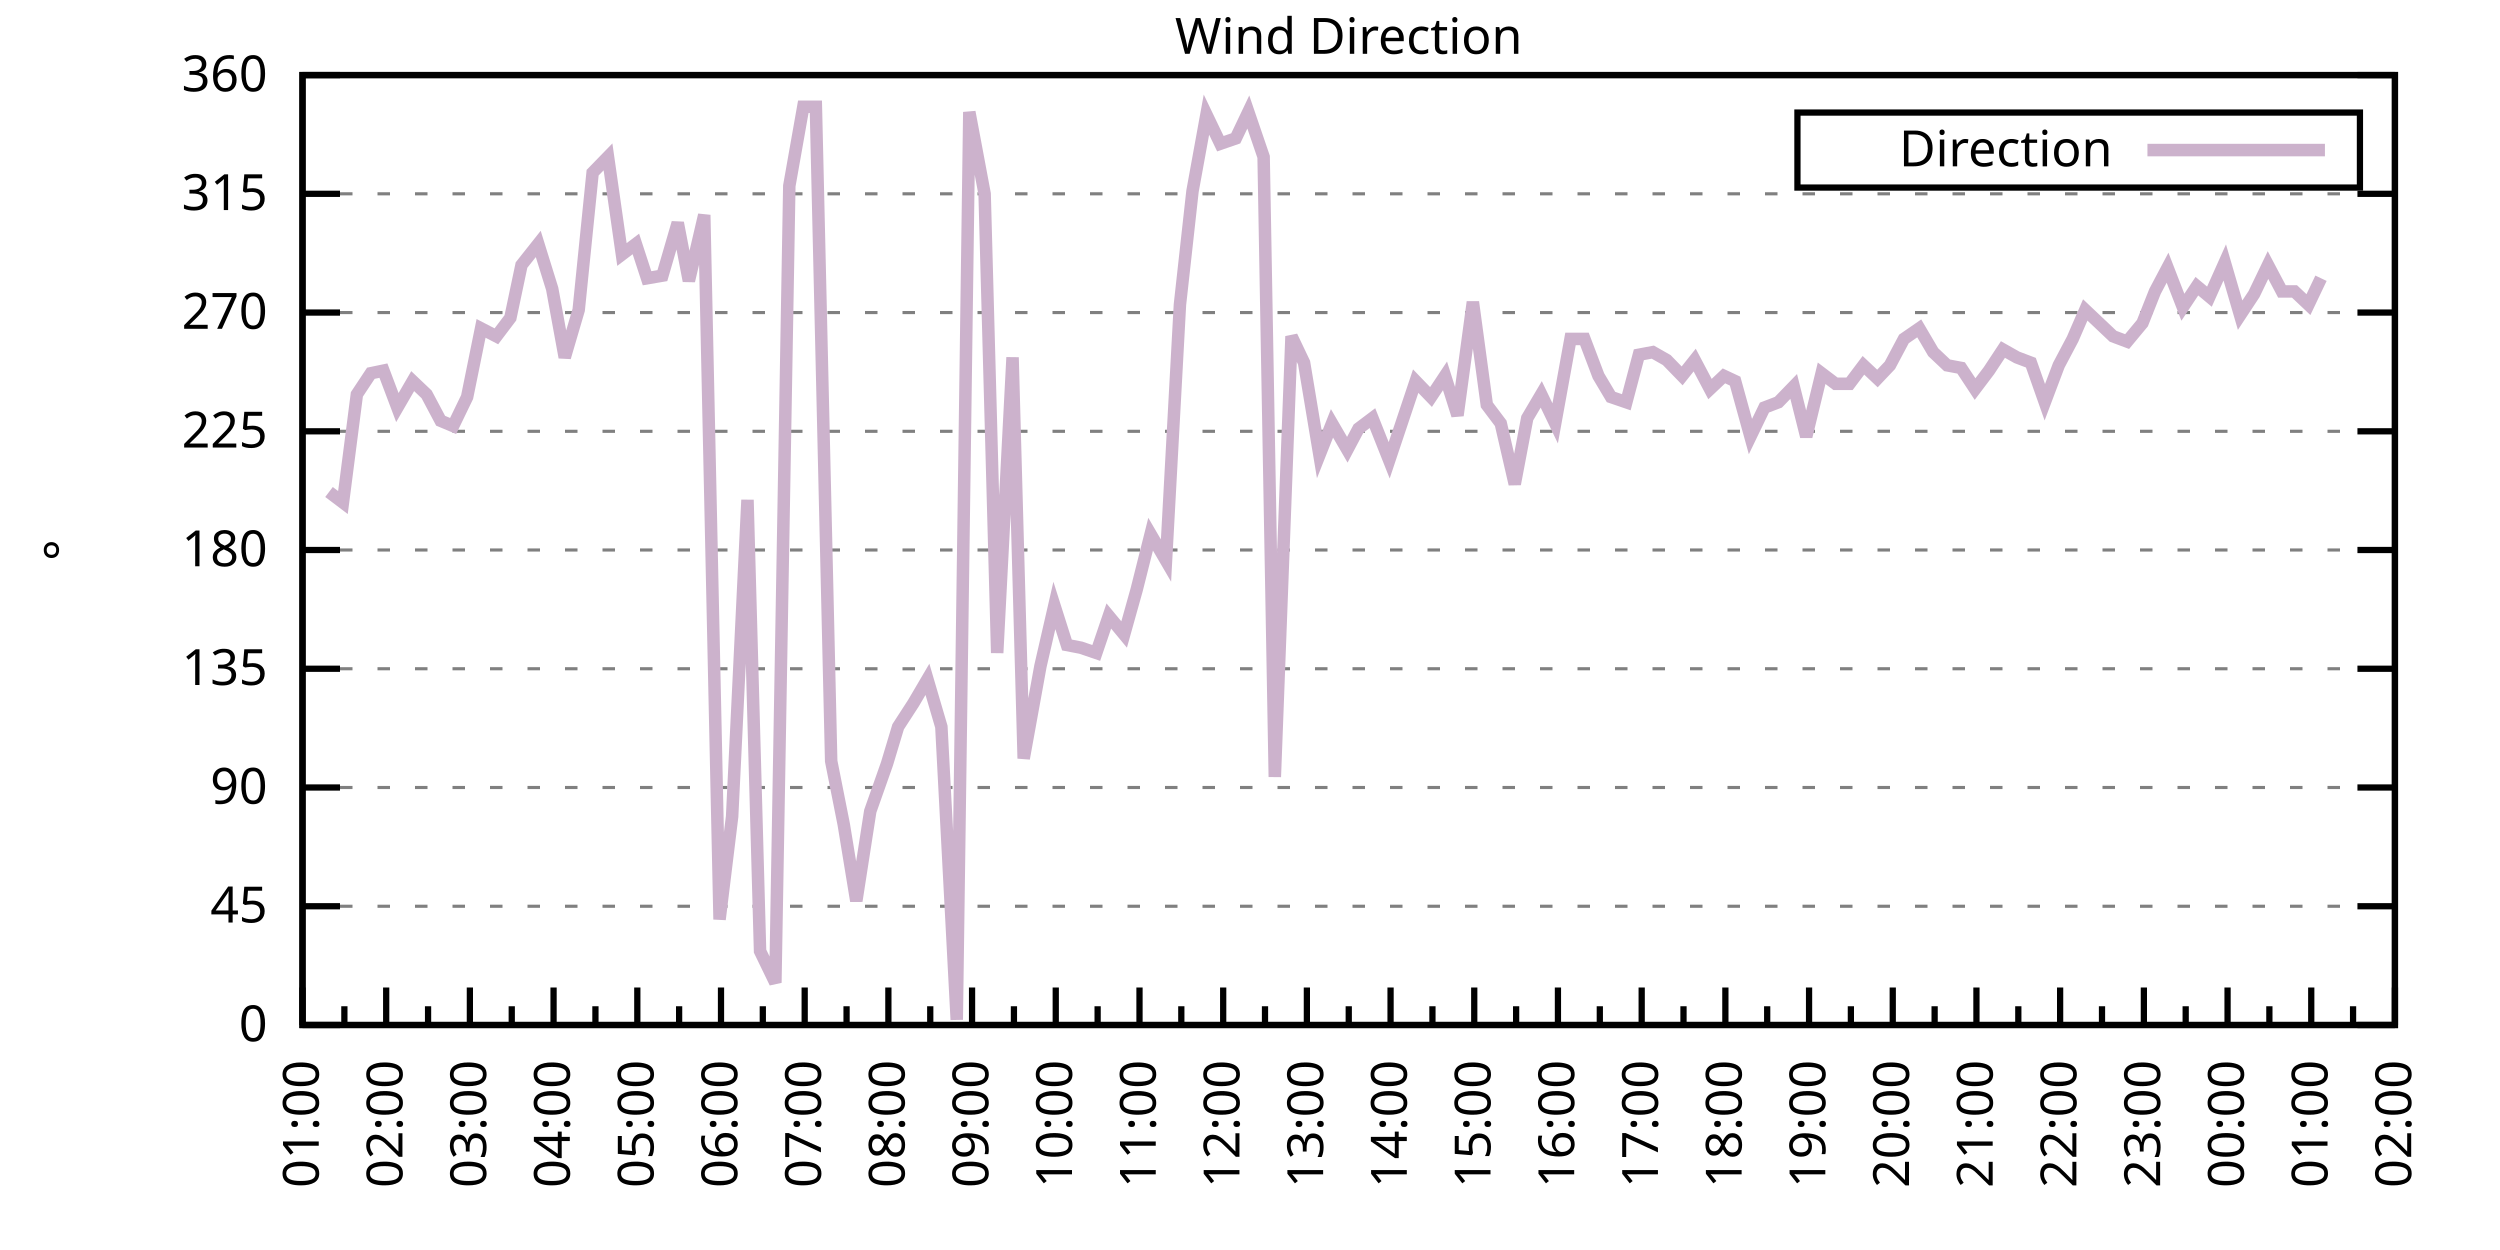
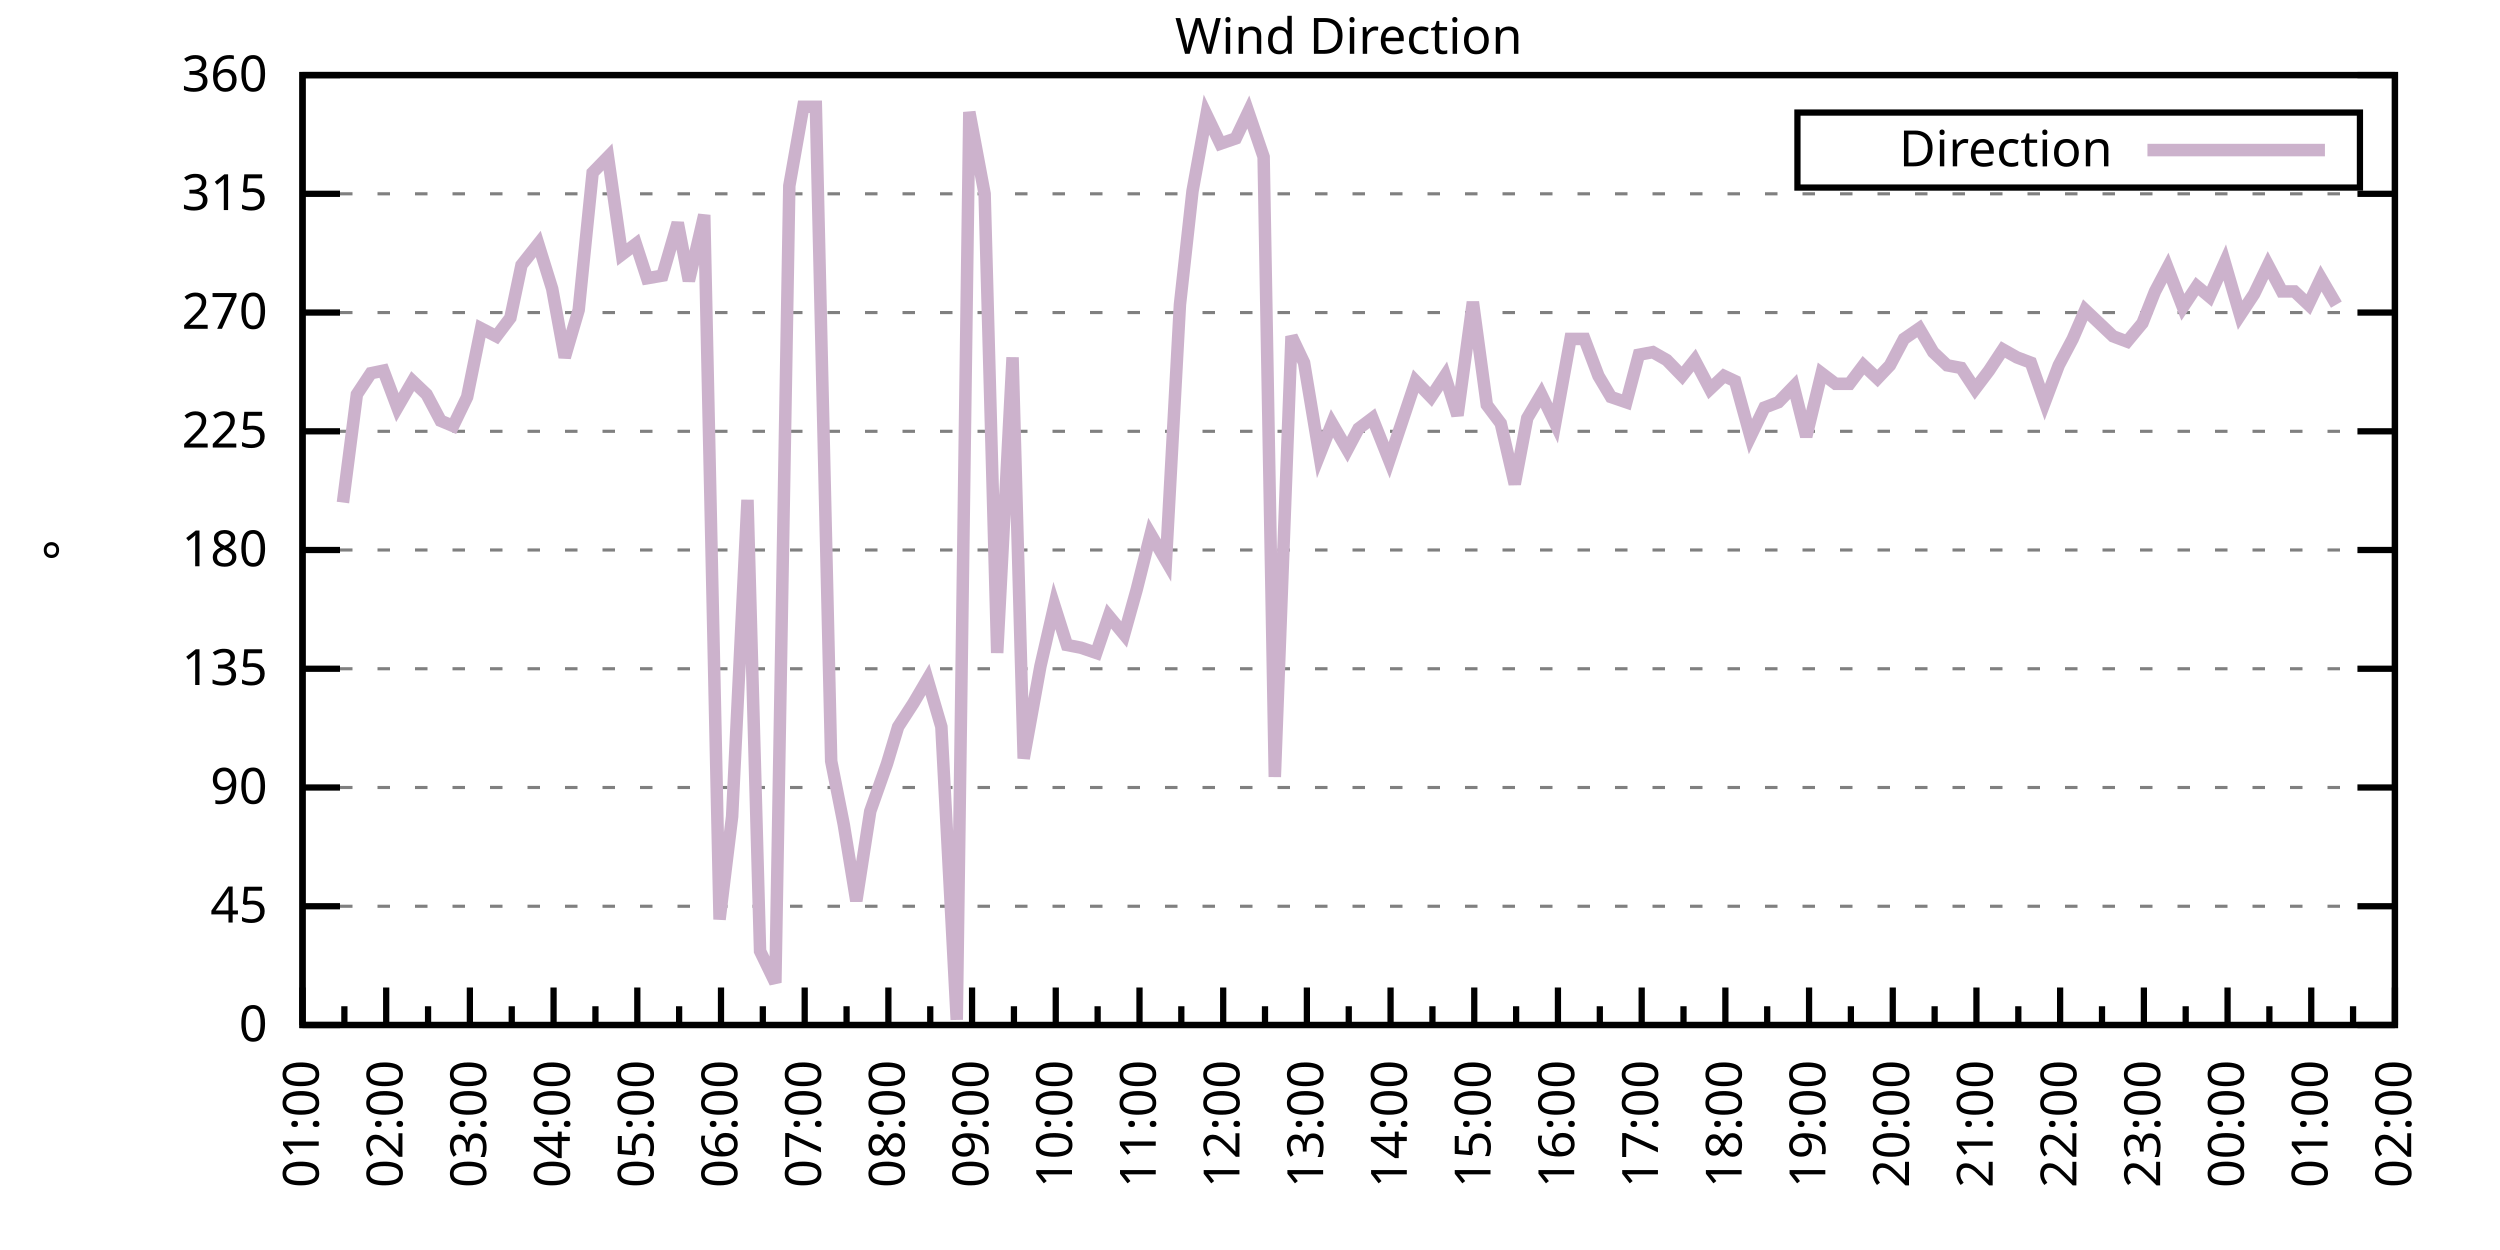
<svg xmlns="http://www.w3.org/2000/svg" xmlns:xlink="http://www.w3.org/1999/xlink" width="400" height="200" viewBox="0 0 400 200">
  <g id="gnuplot_canvas">
    <rect x="0" y="0" width="400" height="200" fill="none" />
    <defs>
      <circle id="gpDot" r="0.5" stroke-width="0.5" stroke="currentColor" />
      <path id="gpPt0" stroke-width="0.333" stroke="currentColor" d="M-1,0 h2 M0,-1 v2" />
      <path id="gpPt1" stroke-width="0.333" stroke="currentColor" d="M-1,-1 L1,1 M1,-1 L-1,1" />
      <path id="gpPt2" stroke-width="0.333" stroke="currentColor" d="M-1,0 L1,0 M0,-1 L0,1 M-1,-1 L1,1 M-1,1 L1,-1" />
      <rect id="gpPt3" stroke-width="0.333" stroke="currentColor" x="-1" y="-1" width="2" height="2" />
      <rect id="gpPt4" stroke-width="0.333" stroke="currentColor" fill="currentColor" x="-1" y="-1" width="2" height="2" />
      <circle id="gpPt5" stroke-width="0.333" stroke="currentColor" cx="0" cy="0" r="1" />
      <use xlink:href="#gpPt5" id="gpPt6" fill="currentColor" stroke="none" />
      <path id="gpPt7" stroke-width="0.333" stroke="currentColor" d="M0,-1.33 L-1.33,0.67 L1.33,0.67 z" />
      <use xlink:href="#gpPt7" id="gpPt8" fill="currentColor" stroke="none" />
      <use xlink:href="#gpPt7" id="gpPt9" stroke="currentColor" transform="rotate(180)" />
      <use xlink:href="#gpPt9" id="gpPt10" fill="currentColor" stroke="none" />
      <use xlink:href="#gpPt3" id="gpPt11" stroke="currentColor" transform="rotate(45)" />
      <use xlink:href="#gpPt11" id="gpPt12" fill="currentColor" stroke="none" />
      <path id="gpPt13" stroke-width="0.333" stroke="currentColor" d="M0,1.330 L1.265,0.411 L0.782,-1.067 L-0.782,-1.076 L-1.265,0.411 z" />
      <use xlink:href="#gpPt13" id="gpPt14" fill="currentColor" stroke="none" />
      <filter id="textbox" filterUnits="objectBoundingBox" x="0" y="0" height="1" width="1">
        <feFlood flood-color="white" flood-opacity="1" result="bgnd" />
        <feComposite in="SourceGraphic" in2="bgnd" operator="atop" />
      </filter>
      <filter id="greybox" filterUnits="objectBoundingBox" x="0" y="0" height="1" width="1">
        <feFlood flood-color="lightgrey" flood-opacity="1" result="grey" />
        <feComposite in="SourceGraphic" in2="grey" operator="atop" />
      </filter>
    </defs>
    <g fill="none" color="white" stroke="currentColor" stroke-width="1.00" stroke-linecap="butt" stroke-linejoin="miter">
</g>
    <g fill="none" color="black" stroke="currentColor" stroke-width="1.00" stroke-linecap="butt" stroke-linejoin="miter">
      <g stroke="none" shape-rendering="crispEdges">
        <polygon fill="rgb(255, 255, 255)" points="48.40,164.00 383.18,164.00 383.18,12.02 48.40,12.02 " />
      </g>
    </g>
    <g fill="none" color="black" stroke="currentColor" stroke-width="1.00" stroke-linecap="butt" stroke-linejoin="miter">
</g>
    <g fill="none" color="black" stroke="black" stroke-width="0.50" stroke-linecap="butt" stroke-linejoin="miter">
</g>
    <g fill="none" color="gray" stroke="currentColor" stroke-width="0.50" stroke-linecap="butt" stroke-linejoin="miter">
      <path stroke="gray" stroke-dasharray="2,4" class="gridline" d="M48.40,164.00 L383.19,164.00  " />
    </g>
    <g fill="none" color="gray" stroke="gray" stroke-width="1.00" stroke-linecap="butt" stroke-linejoin="miter">
</g>
    <g fill="none" color="black" stroke="currentColor" stroke-width="1.00" stroke-linecap="butt" stroke-linejoin="miter">
      <path stroke="black" d="M48.40,164.00 L54.40,164.00 M383.19,164.00 L377.19,164.00  " />
      <g transform="translate(42.80,166.60)" stroke="none" fill="black" font-family="Sans" font-size="8.00" text-anchor="end">
        <text>
          <tspan font-family="Sans"> 0</tspan>
        </text>
      </g>
    </g>
    <g fill="none" color="black" stroke="currentColor" stroke-width="1.00" stroke-linecap="butt" stroke-linejoin="miter">
</g>
    <g fill="none" color="black" stroke="black" stroke-width="0.50" stroke-linecap="butt" stroke-linejoin="miter">
</g>
    <g fill="none" color="gray" stroke="currentColor" stroke-width="0.50" stroke-linecap="butt" stroke-linejoin="miter">
      <path stroke="gray" stroke-dasharray="2,4" class="gridline" d="M48.40,145.00 L383.19,145.00  " />
    </g>
    <g fill="none" color="gray" stroke="gray" stroke-width="1.00" stroke-linecap="butt" stroke-linejoin="miter">
</g>
    <g fill="none" color="black" stroke="currentColor" stroke-width="1.00" stroke-linecap="butt" stroke-linejoin="miter">
      <path stroke="black" d="M48.40,145.00 L54.40,145.00 M383.19,145.00 L377.19,145.00  " />
      <g transform="translate(42.80,147.60)" stroke="none" fill="black" font-family="Sans" font-size="8.00" text-anchor="end">
        <text>
          <tspan font-family="Sans"> 45</tspan>
        </text>
      </g>
    </g>
    <g fill="none" color="black" stroke="currentColor" stroke-width="1.00" stroke-linecap="butt" stroke-linejoin="miter">
</g>
    <g fill="none" color="black" stroke="black" stroke-width="0.50" stroke-linecap="butt" stroke-linejoin="miter">
</g>
    <g fill="none" color="gray" stroke="currentColor" stroke-width="0.50" stroke-linecap="butt" stroke-linejoin="miter">
      <path stroke="gray" stroke-dasharray="2,4" class="gridline" d="M48.40,126.00 L383.19,126.00  " />
    </g>
    <g fill="none" color="gray" stroke="gray" stroke-width="1.00" stroke-linecap="butt" stroke-linejoin="miter">
</g>
    <g fill="none" color="black" stroke="currentColor" stroke-width="1.00" stroke-linecap="butt" stroke-linejoin="miter">
      <path stroke="black" d="M48.40,126.00 L54.40,126.00 M383.19,126.00 L377.19,126.00  " />
      <g transform="translate(42.80,128.60)" stroke="none" fill="black" font-family="Sans" font-size="8.00" text-anchor="end">
        <text>
          <tspan font-family="Sans"> 90</tspan>
        </text>
      </g>
    </g>
    <g fill="none" color="black" stroke="currentColor" stroke-width="1.00" stroke-linecap="butt" stroke-linejoin="miter">
</g>
    <g fill="none" color="black" stroke="black" stroke-width="0.50" stroke-linecap="butt" stroke-linejoin="miter">
</g>
    <g fill="none" color="gray" stroke="currentColor" stroke-width="0.50" stroke-linecap="butt" stroke-linejoin="miter">
      <path stroke="gray" stroke-dasharray="2,4" class="gridline" d="M48.40,107.00 L383.19,107.00  " />
    </g>
    <g fill="none" color="gray" stroke="gray" stroke-width="1.00" stroke-linecap="butt" stroke-linejoin="miter">
</g>
    <g fill="none" color="black" stroke="currentColor" stroke-width="1.00" stroke-linecap="butt" stroke-linejoin="miter">
      <path stroke="black" d="M48.40,107.00 L54.40,107.00 M383.19,107.00 L377.19,107.00  " />
      <g transform="translate(42.80,109.60)" stroke="none" fill="black" font-family="Sans" font-size="8.00" text-anchor="end">
        <text>
          <tspan font-family="Sans"> 135</tspan>
        </text>
      </g>
    </g>
    <g fill="none" color="black" stroke="currentColor" stroke-width="1.00" stroke-linecap="butt" stroke-linejoin="miter">
</g>
    <g fill="none" color="black" stroke="black" stroke-width="0.50" stroke-linecap="butt" stroke-linejoin="miter">
</g>
    <g fill="none" color="gray" stroke="currentColor" stroke-width="0.50" stroke-linecap="butt" stroke-linejoin="miter">
      <path stroke="gray" stroke-dasharray="2,4" class="gridline" d="M48.40,88.00 L383.19,88.00  " />
    </g>
    <g fill="none" color="gray" stroke="gray" stroke-width="1.00" stroke-linecap="butt" stroke-linejoin="miter">
</g>
    <g fill="none" color="black" stroke="currentColor" stroke-width="1.00" stroke-linecap="butt" stroke-linejoin="miter">
      <path stroke="black" d="M48.40,88.00 L54.40,88.00 M383.19,88.00 L377.19,88.00  " />
      <g transform="translate(42.80,90.60)" stroke="none" fill="black" font-family="Sans" font-size="8.00" text-anchor="end">
        <text>
          <tspan font-family="Sans"> 180</tspan>
        </text>
      </g>
    </g>
    <g fill="none" color="black" stroke="currentColor" stroke-width="1.00" stroke-linecap="butt" stroke-linejoin="miter">
</g>
    <g fill="none" color="black" stroke="black" stroke-width="0.50" stroke-linecap="butt" stroke-linejoin="miter">
</g>
    <g fill="none" color="gray" stroke="currentColor" stroke-width="0.50" stroke-linecap="butt" stroke-linejoin="miter">
      <path stroke="gray" stroke-dasharray="2,4" class="gridline" d="M48.40,69.01 L383.19,69.01  " />
    </g>
    <g fill="none" color="gray" stroke="gray" stroke-width="1.00" stroke-linecap="butt" stroke-linejoin="miter">
</g>
    <g fill="none" color="black" stroke="currentColor" stroke-width="1.00" stroke-linecap="butt" stroke-linejoin="miter">
      <path stroke="black" d="M48.40,69.01 L54.40,69.01 M383.19,69.01 L377.19,69.01  " />
      <g transform="translate(42.80,71.61)" stroke="none" fill="black" font-family="Sans" font-size="8.00" text-anchor="end">
        <text>
          <tspan font-family="Sans"> 225</tspan>
        </text>
      </g>
    </g>
    <g fill="none" color="black" stroke="currentColor" stroke-width="1.00" stroke-linecap="butt" stroke-linejoin="miter">
</g>
    <g fill="none" color="black" stroke="black" stroke-width="0.50" stroke-linecap="butt" stroke-linejoin="miter">
</g>
    <g fill="none" color="gray" stroke="currentColor" stroke-width="0.50" stroke-linecap="butt" stroke-linejoin="miter">
      <path stroke="gray" stroke-dasharray="2,4" class="gridline" d="M48.40,50.01 L383.19,50.01  " />
    </g>
    <g fill="none" color="gray" stroke="gray" stroke-width="1.00" stroke-linecap="butt" stroke-linejoin="miter">
</g>
    <g fill="none" color="black" stroke="currentColor" stroke-width="1.00" stroke-linecap="butt" stroke-linejoin="miter">
      <path stroke="black" d="M48.40,50.01 L54.40,50.01 M383.19,50.01 L377.19,50.01  " />
      <g transform="translate(42.80,52.61)" stroke="none" fill="black" font-family="Sans" font-size="8.00" text-anchor="end">
        <text>
          <tspan font-family="Sans"> 270</tspan>
        </text>
      </g>
    </g>
    <g fill="none" color="black" stroke="currentColor" stroke-width="1.00" stroke-linecap="butt" stroke-linejoin="miter">
</g>
    <g fill="none" color="black" stroke="black" stroke-width="0.50" stroke-linecap="butt" stroke-linejoin="miter">
</g>
    <g fill="none" color="gray" stroke="currentColor" stroke-width="0.50" stroke-linecap="butt" stroke-linejoin="miter">
      <path stroke="gray" stroke-dasharray="2,4" class="gridline" d="M48.40,31.01 L383.19,31.01  " />
    </g>
    <g fill="none" color="gray" stroke="gray" stroke-width="1.00" stroke-linecap="butt" stroke-linejoin="miter">
</g>
    <g fill="none" color="black" stroke="currentColor" stroke-width="1.00" stroke-linecap="butt" stroke-linejoin="miter">
      <path stroke="black" d="M48.40,31.01 L54.40,31.01 M383.19,31.01 L377.19,31.01  " />
      <g transform="translate(42.80,33.61)" stroke="none" fill="black" font-family="Sans" font-size="8.00" text-anchor="end">
        <text>
          <tspan font-family="Sans"> 315</tspan>
        </text>
      </g>
    </g>
    <g fill="none" color="black" stroke="currentColor" stroke-width="1.00" stroke-linecap="butt" stroke-linejoin="miter">
</g>
    <g fill="none" color="black" stroke="black" stroke-width="0.50" stroke-linecap="butt" stroke-linejoin="miter">
</g>
    <g fill="none" color="gray" stroke="currentColor" stroke-width="0.50" stroke-linecap="butt" stroke-linejoin="miter">
      <path stroke="gray" stroke-dasharray="2,4" class="gridline" d="M48.40,12.01 L383.19,12.01  " />
    </g>
    <g fill="none" color="gray" stroke="gray" stroke-width="1.00" stroke-linecap="butt" stroke-linejoin="miter">
</g>
    <g fill="none" color="black" stroke="currentColor" stroke-width="1.00" stroke-linecap="butt" stroke-linejoin="miter">
      <path stroke="black" d="M48.40,12.01 L54.40,12.01 M383.19,12.01 L377.19,12.01  " />
      <g transform="translate(42.80,14.61)" stroke="none" fill="black" font-family="Sans" font-size="8.00" text-anchor="end">
        <text>
          <tspan font-family="Sans"> 360</tspan>
        </text>
      </g>
    </g>
    <g fill="none" color="black" stroke="currentColor" stroke-width="1.00" stroke-linecap="butt" stroke-linejoin="miter">
      <path stroke="black" d="M48.40,164.00 L48.40,158.00  " />
      <g transform="translate(51.00,169.60) rotate(270)" stroke="none" fill="black" font-family="Sans" font-size="8.00" text-anchor="end">
        <text>
          <tspan font-family="Sans">01:00</tspan>
        </text>
      </g>
    </g>
    <g fill="none" color="black" stroke="currentColor" stroke-width="1.00" stroke-linecap="butt" stroke-linejoin="miter">
      <path stroke="black" d="M55.10,164.00 L55.10,161.00 M61.79,164.00 L61.79,158.00  " />
      <g transform="translate(64.39,169.60) rotate(270)" stroke="none" fill="black" font-family="Sans" font-size="8.00" text-anchor="end">
        <text>
          <tspan font-family="Sans">02:00</tspan>
        </text>
      </g>
    </g>
    <g fill="none" color="black" stroke="currentColor" stroke-width="1.00" stroke-linecap="butt" stroke-linejoin="miter">
      <path stroke="black" d="M68.49,164.00 L68.49,161.00 M75.18,164.00 L75.18,158.00  " />
      <g transform="translate(77.78,169.60) rotate(270)" stroke="none" fill="black" font-family="Sans" font-size="8.00" text-anchor="end">
        <text>
          <tspan font-family="Sans">03:00</tspan>
        </text>
      </g>
    </g>
    <g fill="none" color="black" stroke="currentColor" stroke-width="1.00" stroke-linecap="butt" stroke-linejoin="miter">
      <path stroke="black" d="M81.88,164.00 L81.88,161.00 M88.57,164.00 L88.57,158.00  " />
      <g transform="translate(91.17,169.60) rotate(270)" stroke="none" fill="black" font-family="Sans" font-size="8.00" text-anchor="end">
        <text>
          <tspan font-family="Sans">04:00</tspan>
        </text>
      </g>
    </g>
    <g fill="none" color="black" stroke="currentColor" stroke-width="1.00" stroke-linecap="butt" stroke-linejoin="miter">
      <path stroke="black" d="M95.27,164.00 L95.27,161.00 M101.97,164.00 L101.97,158.00  " />
      <g transform="translate(104.57,169.60) rotate(270)" stroke="none" fill="black" font-family="Sans" font-size="8.00" text-anchor="end">
        <text>
          <tspan font-family="Sans">05:00</tspan>
        </text>
      </g>
    </g>
    <g fill="none" color="black" stroke="currentColor" stroke-width="1.00" stroke-linecap="butt" stroke-linejoin="miter">
      <path stroke="black" d="M108.66,164.00 L108.66,161.00 M115.36,164.00 L115.36,158.00  " />
      <g transform="translate(117.96,169.60) rotate(270)" stroke="none" fill="black" font-family="Sans" font-size="8.00" text-anchor="end">
        <text>
          <tspan font-family="Sans">06:00</tspan>
        </text>
      </g>
    </g>
    <g fill="none" color="black" stroke="currentColor" stroke-width="1.00" stroke-linecap="butt" stroke-linejoin="miter">
      <path stroke="black" d="M122.05,164.00 L122.05,161.00 M128.75,164.00 L128.75,158.00  " />
      <g transform="translate(131.35,169.60) rotate(270)" stroke="none" fill="black" font-family="Sans" font-size="8.00" text-anchor="end">
        <text>
          <tspan font-family="Sans">07:00</tspan>
        </text>
      </g>
    </g>
    <g fill="none" color="black" stroke="currentColor" stroke-width="1.00" stroke-linecap="butt" stroke-linejoin="miter">
      <path stroke="black" d="M135.45,164.00 L135.45,161.00 M142.14,164.00 L142.14,158.00  " />
      <g transform="translate(144.74,169.60) rotate(270)" stroke="none" fill="black" font-family="Sans" font-size="8.00" text-anchor="end">
        <text>
          <tspan font-family="Sans">08:00</tspan>
        </text>
      </g>
    </g>
    <g fill="none" color="black" stroke="currentColor" stroke-width="1.00" stroke-linecap="butt" stroke-linejoin="miter">
      <path stroke="black" d="M148.84,164.00 L148.84,161.00 M155.53,164.00 L155.53,158.00  " />
      <g transform="translate(158.13,169.60) rotate(270)" stroke="none" fill="black" font-family="Sans" font-size="8.00" text-anchor="end">
        <text>
          <tspan font-family="Sans">09:00</tspan>
        </text>
      </g>
    </g>
    <g fill="none" color="black" stroke="currentColor" stroke-width="1.00" stroke-linecap="butt" stroke-linejoin="miter">
      <path stroke="black" d="M162.23,164.00 L162.23,161.00 M168.92,164.00 L168.92,158.00  " />
      <g transform="translate(171.52,169.60) rotate(270)" stroke="none" fill="black" font-family="Sans" font-size="8.00" text-anchor="end">
        <text>
          <tspan font-family="Sans">10:00</tspan>
        </text>
      </g>
    </g>
    <g fill="none" color="black" stroke="currentColor" stroke-width="1.00" stroke-linecap="butt" stroke-linejoin="miter">
      <path stroke="black" d="M175.62,164.00 L175.62,161.00 M182.32,164.00 L182.32,158.00  " />
      <g transform="translate(184.92,169.60) rotate(270)" stroke="none" fill="black" font-family="Sans" font-size="8.00" text-anchor="end">
        <text>
          <tspan font-family="Sans">11:00</tspan>
        </text>
      </g>
    </g>
    <g fill="none" color="black" stroke="currentColor" stroke-width="1.00" stroke-linecap="butt" stroke-linejoin="miter">
      <path stroke="black" d="M189.01,164.00 L189.01,161.00 M195.71,164.00 L195.71,158.00  " />
      <g transform="translate(198.31,169.60) rotate(270)" stroke="none" fill="black" font-family="Sans" font-size="8.00" text-anchor="end">
        <text>
          <tspan font-family="Sans">12:00</tspan>
        </text>
      </g>
    </g>
    <g fill="none" color="black" stroke="currentColor" stroke-width="1.00" stroke-linecap="butt" stroke-linejoin="miter">
      <path stroke="black" d="M202.40,164.00 L202.40,161.00 M209.10,164.00 L209.10,158.00  " />
      <g transform="translate(211.70,169.60) rotate(270)" stroke="none" fill="black" font-family="Sans" font-size="8.00" text-anchor="end">
        <text>
          <tspan font-family="Sans">13:00</tspan>
        </text>
      </g>
    </g>
    <g fill="none" color="black" stroke="currentColor" stroke-width="1.00" stroke-linecap="butt" stroke-linejoin="miter">
      <path stroke="black" d="M215.80,164.00 L215.80,161.00 M222.49,164.00 L222.49,158.00  " />
      <g transform="translate(225.09,169.60) rotate(270)" stroke="none" fill="black" font-family="Sans" font-size="8.00" text-anchor="end">
        <text>
          <tspan font-family="Sans">14:00</tspan>
        </text>
      </g>
    </g>
    <g fill="none" color="black" stroke="currentColor" stroke-width="1.00" stroke-linecap="butt" stroke-linejoin="miter">
      <path stroke="black" d="M229.19,164.00 L229.19,161.00 M235.88,164.00 L235.88,158.00  " />
      <g transform="translate(238.48,169.60) rotate(270)" stroke="none" fill="black" font-family="Sans" font-size="8.00" text-anchor="end">
        <text>
          <tspan font-family="Sans">15:00</tspan>
        </text>
      </g>
    </g>
    <g fill="none" color="black" stroke="currentColor" stroke-width="1.00" stroke-linecap="butt" stroke-linejoin="miter">
      <path stroke="black" d="M242.58,164.00 L242.58,161.00 M249.27,164.00 L249.27,158.00  " />
      <g transform="translate(251.87,169.60) rotate(270)" stroke="none" fill="black" font-family="Sans" font-size="8.00" text-anchor="end">
        <text>
          <tspan font-family="Sans">16:00</tspan>
        </text>
      </g>
    </g>
    <g fill="none" color="black" stroke="currentColor" stroke-width="1.00" stroke-linecap="butt" stroke-linejoin="miter">
      <path stroke="black" d="M255.97,164.00 L255.97,161.00 M262.67,164.00 L262.67,158.00  " />
      <g transform="translate(265.27,169.60) rotate(270)" stroke="none" fill="black" font-family="Sans" font-size="8.00" text-anchor="end">
        <text>
          <tspan font-family="Sans">17:00</tspan>
        </text>
      </g>
    </g>
    <g fill="none" color="black" stroke="currentColor" stroke-width="1.00" stroke-linecap="butt" stroke-linejoin="miter">
      <path stroke="black" d="M269.36,164.00 L269.36,161.00 M276.06,164.00 L276.06,158.00  " />
      <g transform="translate(278.66,169.60) rotate(270)" stroke="none" fill="black" font-family="Sans" font-size="8.00" text-anchor="end">
        <text>
          <tspan font-family="Sans">18:00</tspan>
        </text>
      </g>
    </g>
    <g fill="none" color="black" stroke="currentColor" stroke-width="1.00" stroke-linecap="butt" stroke-linejoin="miter">
      <path stroke="black" d="M282.75,164.00 L282.75,161.00 M289.45,164.00 L289.45,158.00  " />
      <g transform="translate(292.05,169.60) rotate(270)" stroke="none" fill="black" font-family="Sans" font-size="8.00" text-anchor="end">
        <text>
          <tspan font-family="Sans">19:00</tspan>
        </text>
      </g>
    </g>
    <g fill="none" color="black" stroke="currentColor" stroke-width="1.00" stroke-linecap="butt" stroke-linejoin="miter">
      <path stroke="black" d="M296.14,164.00 L296.14,161.00 M302.84,164.00 L302.84,158.00  " />
      <g transform="translate(305.44,169.60) rotate(270)" stroke="none" fill="black" font-family="Sans" font-size="8.00" text-anchor="end">
        <text>
          <tspan font-family="Sans">20:00</tspan>
        </text>
      </g>
    </g>
    <g fill="none" color="black" stroke="currentColor" stroke-width="1.00" stroke-linecap="butt" stroke-linejoin="miter">
      <path stroke="black" d="M309.54,164.00 L309.54,161.00 M316.23,164.00 L316.23,158.00  " />
      <g transform="translate(318.83,169.60) rotate(270)" stroke="none" fill="black" font-family="Sans" font-size="8.00" text-anchor="end">
        <text>
          <tspan font-family="Sans">21:00</tspan>
        </text>
      </g>
    </g>
    <g fill="none" color="black" stroke="currentColor" stroke-width="1.00" stroke-linecap="butt" stroke-linejoin="miter">
      <path stroke="black" d="M322.93,164.00 L322.93,161.00 M329.62,164.00 L329.62,158.00  " />
      <g transform="translate(332.22,169.60) rotate(270)" stroke="none" fill="black" font-family="Sans" font-size="8.00" text-anchor="end">
        <text>
          <tspan font-family="Sans">22:00</tspan>
        </text>
      </g>
    </g>
    <g fill="none" color="black" stroke="currentColor" stroke-width="1.00" stroke-linecap="butt" stroke-linejoin="miter">
      <path stroke="black" d="M336.32,164.00 L336.32,161.00 M343.02,164.00 L343.02,158.00  " />
      <g transform="translate(345.62,169.60) rotate(270)" stroke="none" fill="black" font-family="Sans" font-size="8.00" text-anchor="end">
        <text>
          <tspan font-family="Sans">23:00</tspan>
        </text>
      </g>
    </g>
    <g fill="none" color="black" stroke="currentColor" stroke-width="1.00" stroke-linecap="butt" stroke-linejoin="miter">
      <path stroke="black" d="M349.71,164.00 L349.71,161.00 M356.41,164.00 L356.41,158.00  " />
      <g transform="translate(359.01,169.60) rotate(270)" stroke="none" fill="black" font-family="Sans" font-size="8.00" text-anchor="end">
        <text>
          <tspan font-family="Sans">00:00</tspan>
        </text>
      </g>
    </g>
    <g fill="none" color="black" stroke="currentColor" stroke-width="1.00" stroke-linecap="butt" stroke-linejoin="miter">
      <path stroke="black" d="M363.10,164.00 L363.10,161.00 M369.80,164.00 L369.80,158.00  " />
      <g transform="translate(372.40,169.60) rotate(270)" stroke="none" fill="black" font-family="Sans" font-size="8.00" text-anchor="end">
        <text>
          <tspan font-family="Sans">01:00</tspan>
        </text>
      </g>
    </g>
    <g fill="none" color="black" stroke="currentColor" stroke-width="1.00" stroke-linecap="butt" stroke-linejoin="miter">
      <path stroke="black" d="M376.49,164.00 L376.49,161.00 M383.19,164.00 L383.19,158.00  " />
      <g transform="translate(385.79,169.60) rotate(270)" stroke="none" fill="black" font-family="Sans" font-size="8.00" text-anchor="end">
        <text>
          <tspan font-family="Sans">02:00</tspan>
        </text>
      </g>
    </g>
    <g fill="none" color="black" stroke="currentColor" stroke-width="1.00" stroke-linecap="butt" stroke-linejoin="miter">
</g>
    <g fill="none" color="black" stroke="currentColor" stroke-width="1.00" stroke-linecap="butt" stroke-linejoin="miter">
      <path stroke="black" d="M48.40,12.01 L48.40,164.00 L383.19,164.00 L383.19,12.01 L48.40,12.01 Z  " />
    </g>
    <g fill="none" color="black" stroke="currentColor" stroke-width="1.00" stroke-linecap="butt" stroke-linejoin="miter">
      <g transform="translate(12.80,88.01) rotate(270)" stroke="none" fill="black" font-family="Sans" font-size="8.00" text-anchor="middle">
        <text>
          <tspan font-family="Sans">°</tspan>
        </text>
      </g>
    </g>
    <g fill="none" color="black" stroke="currentColor" stroke-width="1.00" stroke-linecap="butt" stroke-linejoin="miter">
</g>
    <g fill="none" color="black" stroke="currentColor" stroke-width="1.00" stroke-linecap="butt" stroke-linejoin="miter">
      <path stroke="black" d="M287.59,30.01 L287.59,18.01 L377.59,18.01 L377.59,30.01 L287.59,30.01 Z  " />
    </g>
    <g id="Wind_direction_plot_1">
      <g fill="none" color="white" stroke="black" stroke-width="2.00" stroke-linecap="butt" stroke-linejoin="miter">
</g>
      <g fill="none" color="black" stroke="currentColor" stroke-width="2.00" stroke-linecap="butt" stroke-linejoin="miter">
        <g transform="translate(337.99,26.61)" stroke="none" fill="black" font-family="Sans" font-size="8.00" text-anchor="end">
          <text>
            <tspan font-family="Sans">Direction</tspan>
          </text>
        </g>
      </g>
      <g fill="none" color="black" stroke="currentColor" stroke-width="2.00" stroke-linecap="butt" stroke-linejoin="miter">
-         <path stroke="rgb(204, 178, 204)" d="M343.59,24.01 L371.99,24.01 M52.64,78.72 L54.87,80.41 L57.10,63.10 L59.34,59.72 L61.35,59.30 L63.58,65.21   L66.03,60.98 L68.26,63.10 L70.50,67.32 L72.50,68.16 L74.74,63.52 L76.97,52.54 L79.42,53.81 L81.66,50.85   L83.44,42.41 L86.12,39.03 L88.35,46.21 L90.36,57.18 L92.59,49.59 L94.82,27.63 L97.28,25.10 L99.51,40.72   L101.74,39.03 L103.53,44.52 L105.98,44.10 L108.44,35.65 L110.22,44.94 L112.68,34.39 L115.13,147.11 L117.14,130.65   L119.60,79.98 L121.61,152.18 L124.06,157.24 L126.29,29.74 L128.53,17.08 L130.54,17.08 L132.99,121.78 L135.00,131.91   L137.01,144.16 L139.24,129.80 L141.92,122.20 L143.70,116.29 L146.16,112.49 L148.39,108.69 L150.62,116.29 L153.08,163.16   L155.09,17.92 L157.54,31.01 L159.55,104.47 L162.01,57.18 L163.79,121.36 L166.47,106.58 L168.70,96.87 L170.71,103.20   L172.94,103.63 L175.40,104.47 L177.41,98.56 L179.86,101.52 L181.87,94.34 L184.10,85.47 L186.56,89.69 L188.79,48.74   L190.80,30.59 L193.03,18.34 L195.26,22.99 L197.72,22.14 L199.73,17.92 L202.18,25.10 L203.97,124.31 L206.64,53.81   L208.65,58.03 L211.11,72.81 L213.12,67.74 L215.57,71.96 L217.36,68.58 L219.59,66.90 L222.27,73.65 L226.51,60.98   L228.96,63.52 L231.20,60.14 L233.20,66.47 L235.66,48.32 L237.89,64.78 L240.12,67.74 L242.36,77.45 L244.36,66.90   L246.60,63.10 L248.83,67.74 L251.28,54.23 L253.51,54.23 L255.75,60.14 L257.76,63.52 L260.21,64.36 L262.22,56.76   L264.45,56.34 L266.68,57.61 L269.14,60.14 L271.15,57.61 L273.60,62.25 L275.83,60.14 L277.62,60.98 L280.07,69.85   L282.31,65.21 L284.54,64.36 L286.99,61.83 L289.00,69.85 L291.46,59.72 L293.69,61.41 L295.92,61.41 L298.15,58.45   L300.39,60.56 L302.39,58.45 L304.63,54.23 L307.08,52.54 L309.31,56.34 L311.54,58.45 L313.78,58.87 L316.01,62.25   L318.24,59.30 L320.47,55.92 L322.70,57.18 L324.94,58.03 L327.17,64.36 L329.40,58.45 L331.63,54.23 L333.64,49.59   L335.87,51.70 L338.10,53.81 L340.34,54.65 L342.79,51.70 L344.80,46.63 L346.81,42.83 L349.26,49.16 L351.50,45.79   L353.51,47.47 L355.96,41.99 L358.42,50.43 L360.65,47.05 L362.88,42.41 L365.11,46.63 L367.12,46.63 L369.35,48.74   L371.36,44.52  " />
+         <path stroke="rgb(204, 178, 204)" d="M343.59,24.01 L371.99,24.01 M54.87,80.41 L57.10,63.10 L59.34,59.72 L61.35,59.30 L63.58,65.21 L66.03,60.98   L68.26,63.10 L70.50,67.32 L72.50,68.16 L74.74,63.52 L76.97,52.54 L79.42,53.81 L81.66,50.85 L83.44,42.41   L86.12,39.03 L88.35,46.21 L90.36,57.18 L92.59,49.59 L94.82,27.63 L97.28,25.10 L99.51,40.72 L101.74,39.03   L103.53,44.52 L105.98,44.10 L108.44,35.65 L110.22,44.94 L112.68,34.39 L115.13,147.11 L117.14,130.65 L119.60,79.98   L121.61,152.18 L124.06,157.24 L126.29,29.74 L128.53,17.08 L130.54,17.08 L132.99,121.78 L135.00,131.91 L137.01,144.16   L139.24,129.80 L141.92,122.20 L143.70,116.29 L146.16,112.49 L148.39,108.69 L150.62,116.29 L153.08,163.16 L155.09,17.92   L157.54,31.01 L159.55,104.47 L162.01,57.18 L163.79,121.36 L166.47,106.58 L168.70,96.87 L170.71,103.20 L172.94,103.63   L175.40,104.47 L177.41,98.56 L179.86,101.52 L181.87,94.34 L184.10,85.47 L186.56,89.69 L188.79,48.74 L190.80,30.59   L193.03,18.34 L195.26,22.99 L197.72,22.14 L199.73,17.92 L202.18,25.10 L203.97,124.31 L206.64,53.81 L208.65,58.03   L211.11,72.81 L213.12,67.74 L215.57,71.96 L217.36,68.58 L219.59,66.90 L222.27,73.65 L226.51,60.98 L228.96,63.52   L231.20,60.14 L233.20,66.47 L235.66,48.32 L237.89,64.78 L240.12,67.74 L242.36,77.45 L244.36,66.90 L246.60,63.10   L248.83,67.74 L251.28,54.23 L253.51,54.23 L255.75,60.14 L257.76,63.52 L260.21,64.36 L262.22,56.76 L264.45,56.34   L266.68,57.61 L269.14,60.14 L271.15,57.61 L273.60,62.25 L275.83,60.14 L277.62,60.98 L280.07,69.85 L282.31,65.21   L284.54,64.36 L286.99,61.83 L289.00,69.85 L291.46,59.72 L293.69,61.41 L295.92,61.41 L298.15,58.45 L300.39,60.56   L302.39,58.45 L304.63,54.23 L307.08,52.54 L309.31,56.34 L311.54,58.45 L313.78,58.87 L316.01,62.25 L318.24,59.30   L320.47,55.92 L322.70,57.18 L324.94,58.03 L327.17,64.36 L329.40,58.45 L331.63,54.23 L333.64,49.59 L335.87,51.70   L338.10,53.81 L340.34,54.65 L342.79,51.70 L344.80,46.63 L346.81,42.83 L349.26,49.16 L351.50,45.79 L353.51,47.47   L355.96,41.99 L358.42,50.43 L360.65,47.05 L362.88,42.41 L365.11,46.63 L367.12,46.63 L369.35,48.74 L371.36,44.52   L373.82,48.74  " />
      </g>
    </g>
    <g fill="none" color="black" stroke="currentColor" stroke-width="2.00" stroke-linecap="butt" stroke-linejoin="miter">
</g>
    <g fill="none" color="black" stroke="black" stroke-width="1.00" stroke-linecap="butt" stroke-linejoin="miter">
</g>
    <g fill="none" color="black" stroke="currentColor" stroke-width="1.00" stroke-linecap="butt" stroke-linejoin="miter">
      <path stroke="black" d="M48.40,12.01 L48.40,164.00 L383.19,164.00 L383.19,12.01 L48.40,12.01 Z  " />
    </g>
    <g fill="none" color="black" stroke="currentColor" stroke-width="1.00" stroke-linecap="butt" stroke-linejoin="miter">
      <g transform="translate(215.79,8.61)" stroke="none" fill="black" font-family="Sans" font-size="8.00" text-anchor="middle">
        <text>
          <tspan font-family="Sans">Wind Direction</tspan>
        </text>
      </g>
    </g>
    <g fill="none" color="black" stroke="currentColor" stroke-width="1.00" stroke-linecap="butt" stroke-linejoin="miter">
</g>
  </g>
</svg>
